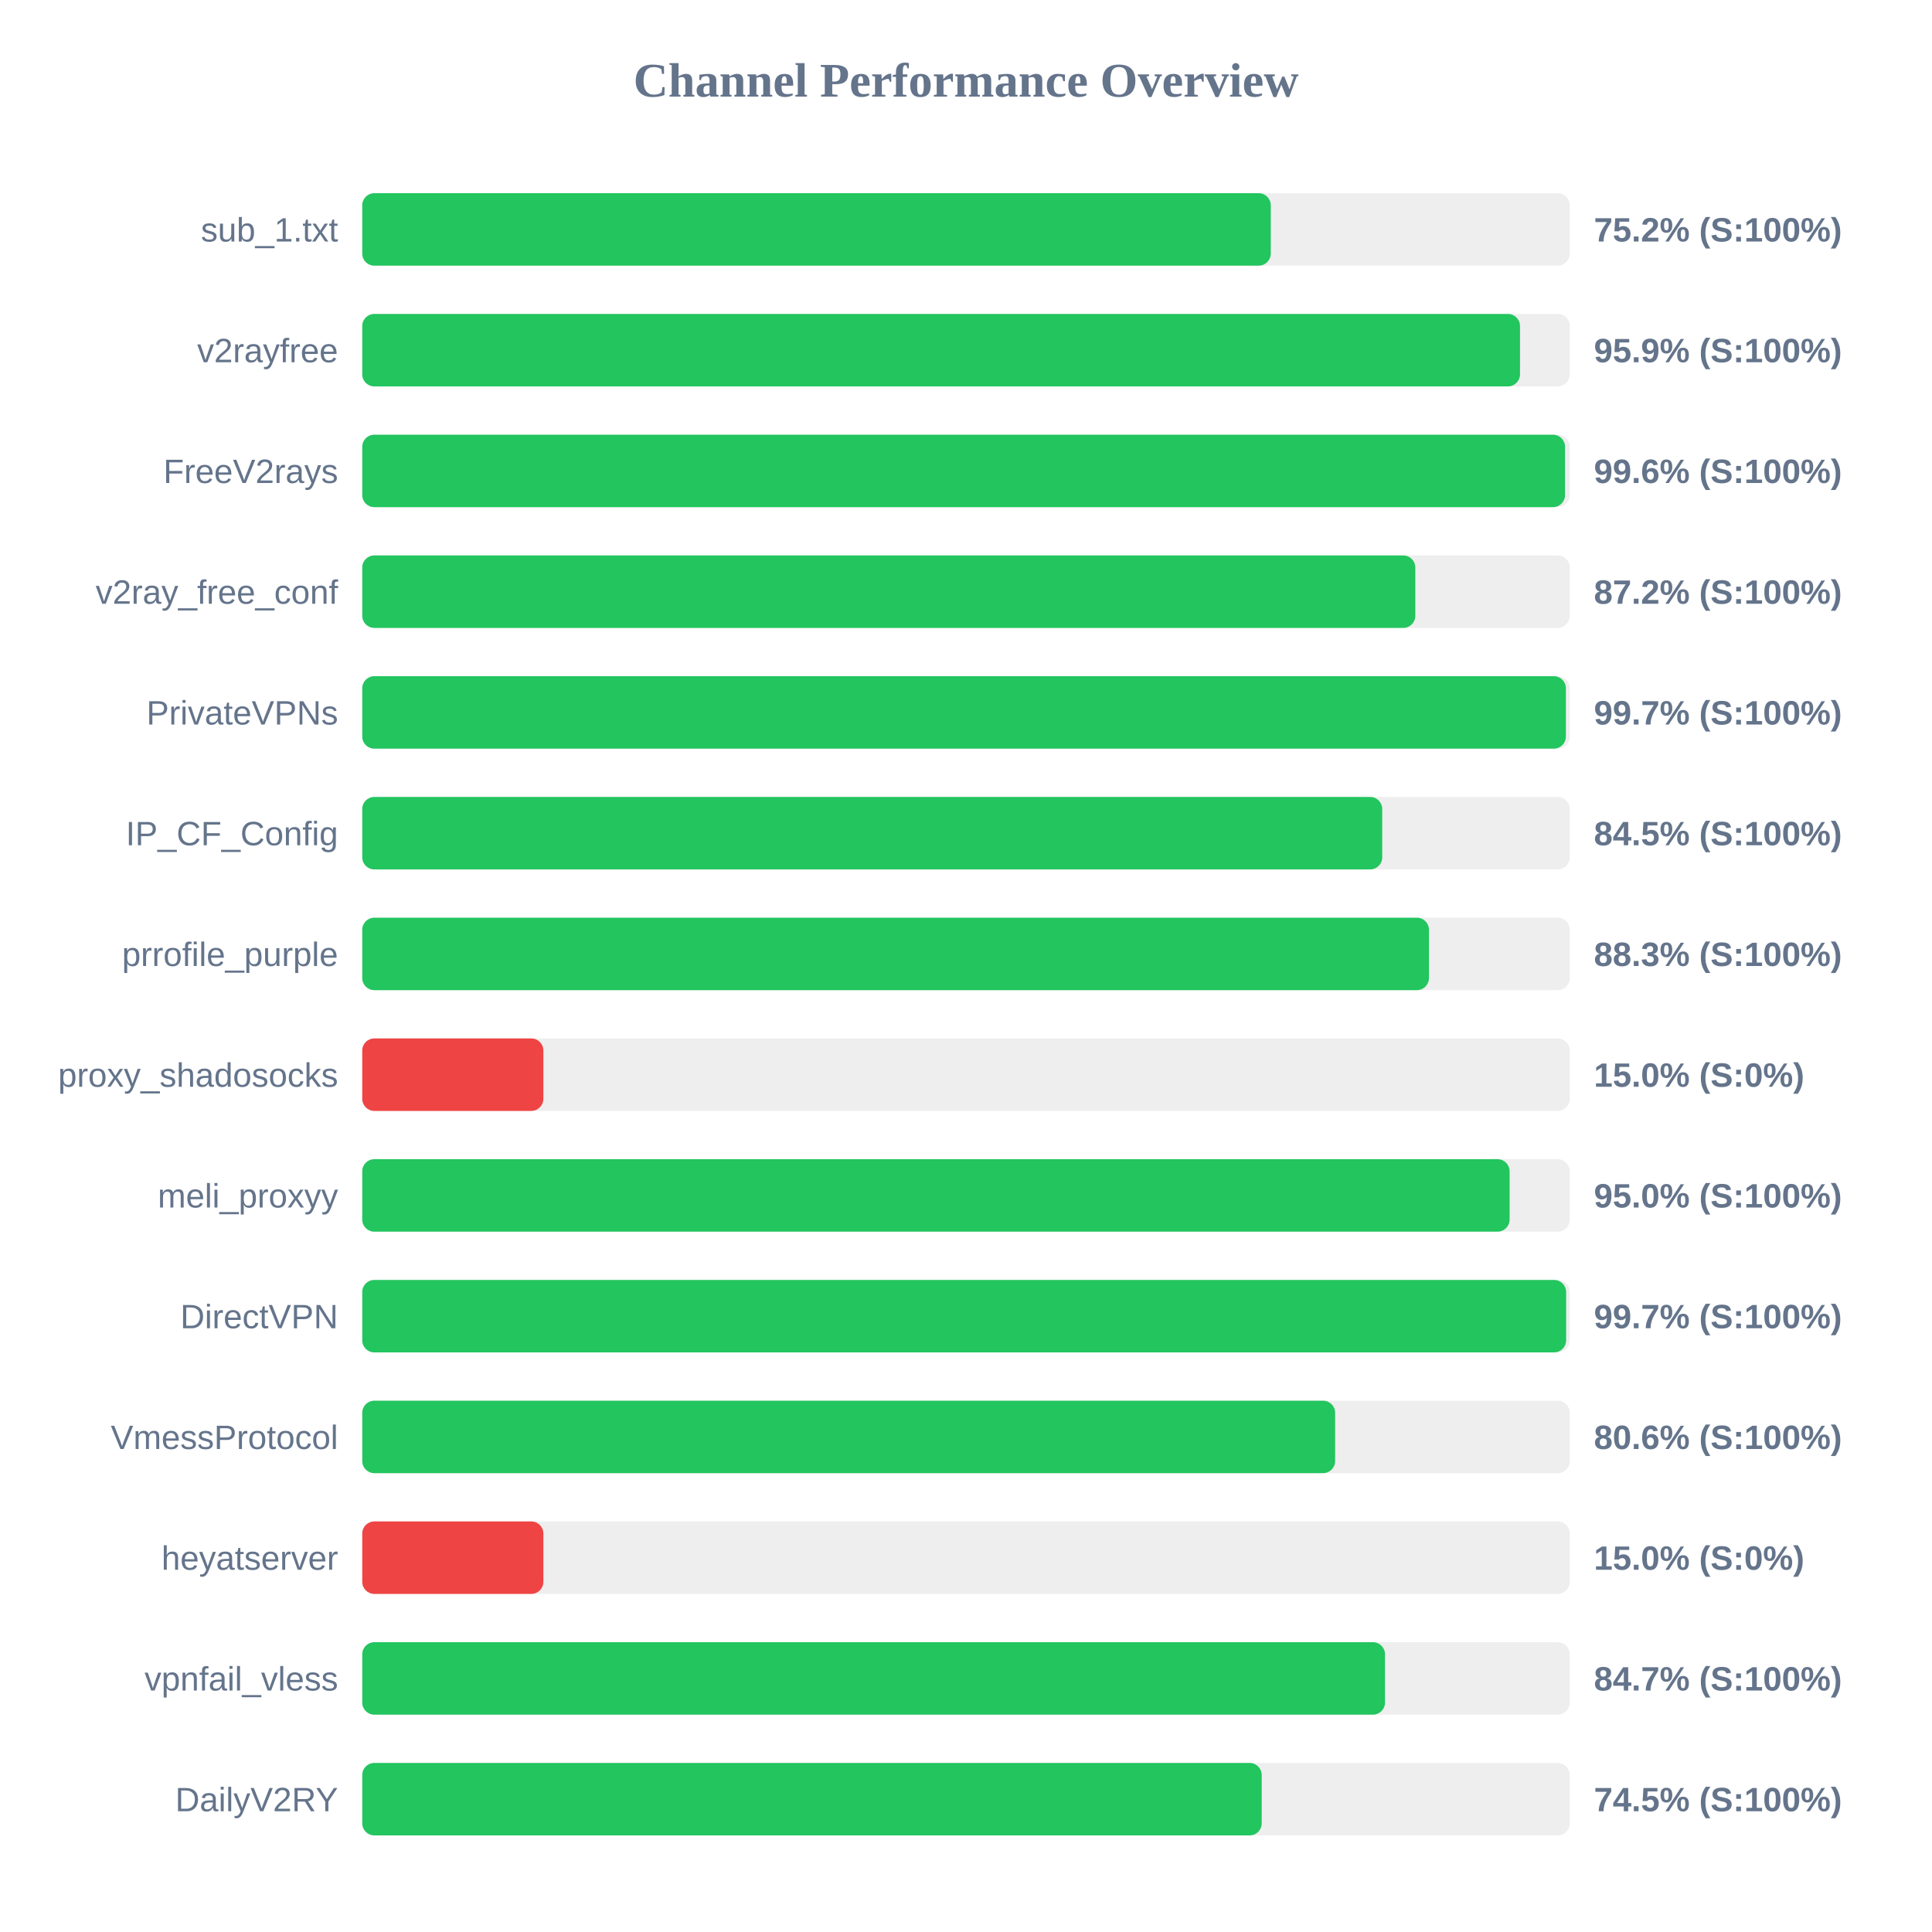
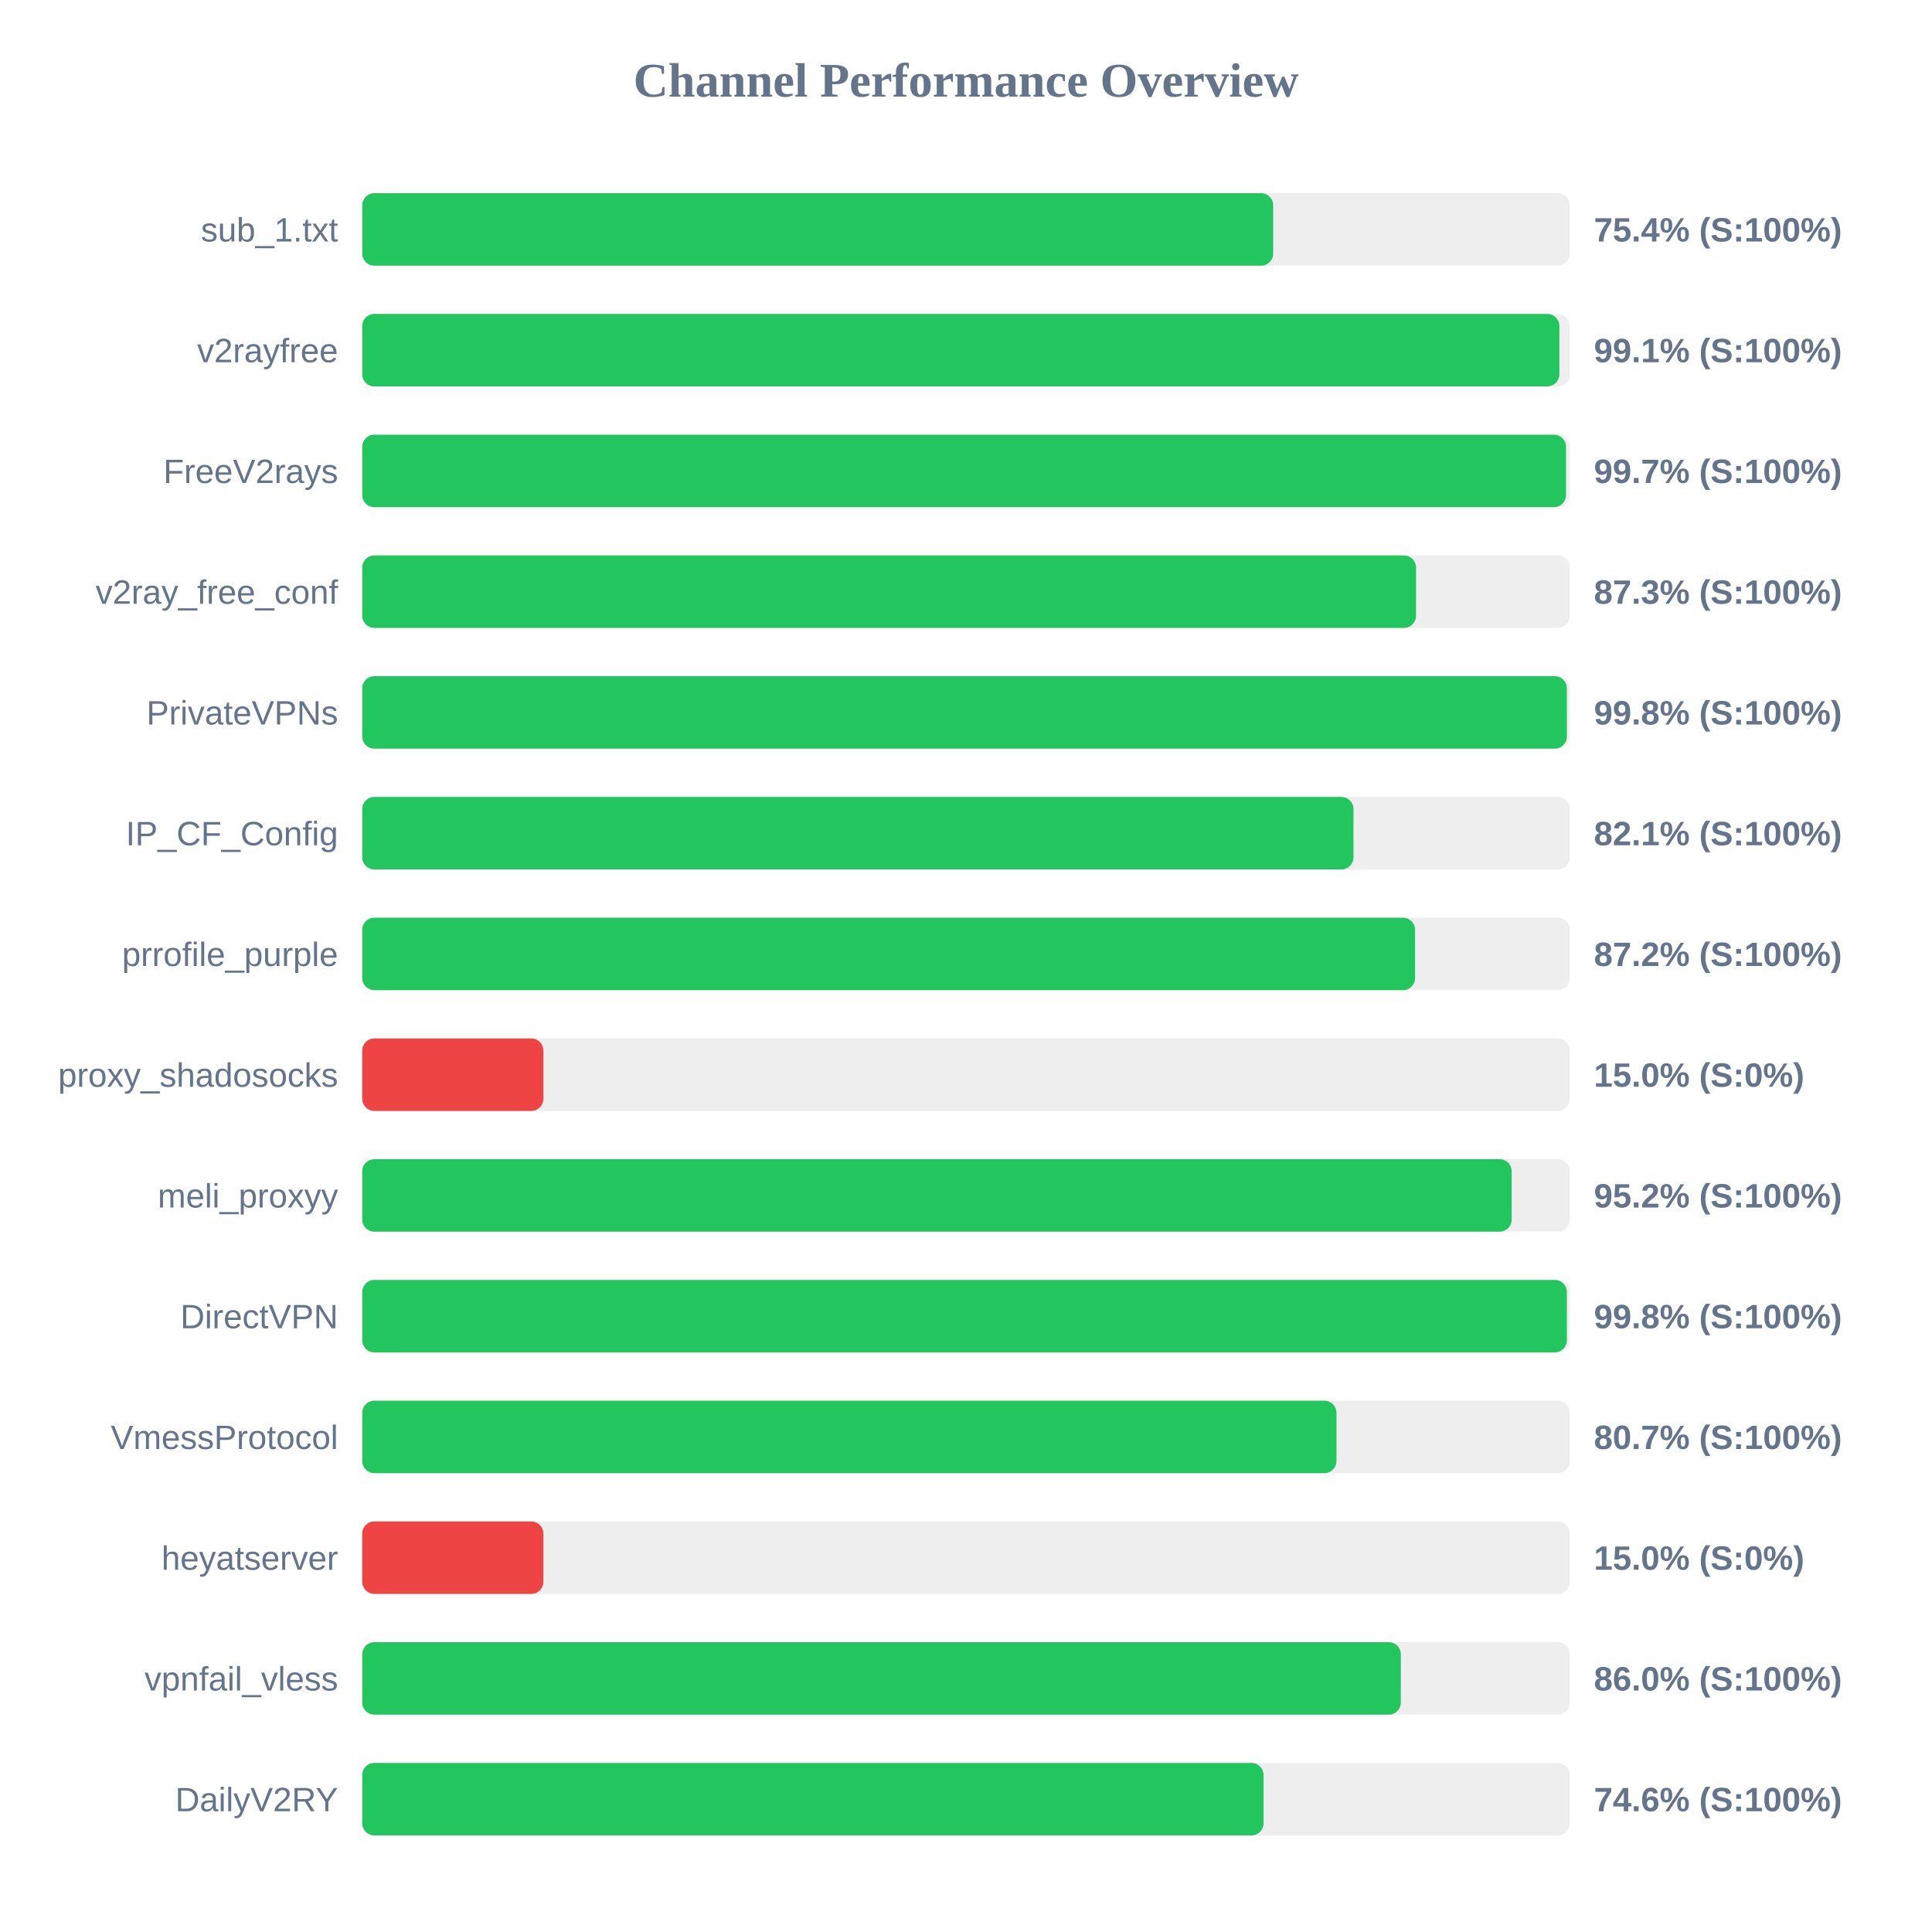
<svg xmlns="http://www.w3.org/2000/svg" width="800" height="800" version="1.1">
  <style>
        .row { font: 14px Arial; fill: #64748b; }
        .score { font: bold 14px Arial; fill: #64748b; }
    </style>
  <text x="400" y="40" text-anchor="middle" font-size="20px" font-weight="bold" fill="#64748b">Channel Performance Overview</text>
  <rect x="150" y="80" width="500" height="30" fill="#eee" rx="5" />
-   <rect x="150" y="80" width="376.2" height="30" fill="#22c55e" rx="5" />
+   <rect x="150" y="80" width="377.2" height="30" fill="#22c55e" rx="5" />
  <text x="140" y="100" text-anchor="end" class="row">sub_1.txt</text>
-   <text x="660" y="100" text-anchor="start" class="score">75.2% (S:100%)</text>
+   <text x="660" y="100" text-anchor="start" class="score">75.4% (S:100%)</text>
  <rect x="150" y="130" width="500" height="30" fill="#eee" rx="5" />
-   <rect x="150" y="130" width="479.4" height="30" fill="#22c55e" rx="5" />
+   <rect x="150" y="130" width="495.7" height="30" fill="#22c55e" rx="5" />
  <text x="140" y="150" text-anchor="end" class="row">v2rayfree</text>
-   <text x="660" y="150" text-anchor="start" class="score">95.9% (S:100%)</text>
+   <text x="660" y="150" text-anchor="start" class="score">99.1% (S:100%)</text>
  <rect x="150" y="180" width="500" height="30" fill="#eee" rx="5" />
-   <rect x="150" y="180" width="498.05" height="30" fill="#22c55e" rx="5" />
+   <rect x="150" y="180" width="498.45" height="30" fill="#22c55e" rx="5" />
  <text x="140" y="200" text-anchor="end" class="row">FreeV2rays</text>
-   <text x="660" y="200" text-anchor="start" class="score">99.6% (S:100%)</text>
+   <text x="660" y="200" text-anchor="start" class="score">99.7% (S:100%)</text>
  <rect x="150" y="230" width="500" height="30" fill="#eee" rx="5" />
-   <rect x="150" y="230" width="436.05" height="30" fill="#22c55e" rx="5" />
+   <rect x="150" y="230" width="436.35" height="30" fill="#22c55e" rx="5" />
  <text x="140" y="250" text-anchor="end" class="row">v2ray_free_conf</text>
-   <text x="660" y="250" text-anchor="start" class="score">87.2% (S:100%)</text>
+   <text x="660" y="250" text-anchor="start" class="score">87.3% (S:100%)</text>
  <rect x="150" y="280" width="500" height="30" fill="#eee" rx="5" />
-   <rect x="150" y="280" width="498.4" height="30" fill="#22c55e" rx="5" />
+   <rect x="150" y="280" width="498.8" height="30" fill="#22c55e" rx="5" />
  <text x="140" y="300" text-anchor="end" class="row">PrivateVPNs</text>
-   <text x="660" y="300" text-anchor="start" class="score">99.7% (S:100%)</text>
+   <text x="660" y="300" text-anchor="start" class="score">99.8% (S:100%)</text>
  <rect x="150" y="330" width="500" height="30" fill="#eee" rx="5" />
-   <rect x="150" y="330" width="422.35" height="30" fill="#22c55e" rx="5" />
+   <rect x="150" y="330" width="410.45" height="30" fill="#22c55e" rx="5" />
  <text x="140" y="350" text-anchor="end" class="row">IP_CF_Config</text>
-   <text x="660" y="350" text-anchor="start" class="score">84.5% (S:100%)</text>
+   <text x="660" y="350" text-anchor="start" class="score">82.1% (S:100%)</text>
  <rect x="150" y="380" width="500" height="30" fill="#eee" rx="5" />
-   <rect x="150" y="380" width="441.7" height="30" fill="#22c55e" rx="5" />
+   <rect x="150" y="380" width="435.95" height="30" fill="#22c55e" rx="5" />
  <text x="140" y="400" text-anchor="end" class="row">prrofile_purple</text>
-   <text x="660" y="400" text-anchor="start" class="score">88.3% (S:100%)</text>
+   <text x="660" y="400" text-anchor="start" class="score">87.2% (S:100%)</text>
  <rect x="150" y="430" width="500" height="30" fill="#eee" rx="5" />
  <rect x="150" y="430" width="75.0" height="30" fill="#ef4444" rx="5" />
  <text x="140" y="450" text-anchor="end" class="row">proxy_shadosocks</text>
  <text x="660" y="450" text-anchor="start" class="score">15.0% (S:0%)</text>
  <rect x="150" y="480" width="500" height="30" fill="#eee" rx="5" />
-   <rect x="150" y="480" width="475.1" height="30" fill="#22c55e" rx="5" />
+   <rect x="150" y="480" width="475.95" height="30" fill="#22c55e" rx="5" />
  <text x="140" y="500" text-anchor="end" class="row">meli_proxyy</text>
-   <text x="660" y="500" text-anchor="start" class="score">95.0% (S:100%)</text>
+   <text x="660" y="500" text-anchor="start" class="score">95.2% (S:100%)</text>
  <rect x="150" y="530" width="500" height="30" fill="#eee" rx="5" />
-   <rect x="150" y="530" width="498.5" height="30" fill="#22c55e" rx="5" />
+   <rect x="150" y="530" width="498.8" height="30" fill="#22c55e" rx="5" />
  <text x="140" y="550" text-anchor="end" class="row">DirectVPN</text>
-   <text x="660" y="550" text-anchor="start" class="score">99.7% (S:100%)</text>
+   <text x="660" y="550" text-anchor="start" class="score">99.8% (S:100%)</text>
  <rect x="150" y="580" width="500" height="30" fill="#eee" rx="5" />
-   <rect x="150" y="580" width="402.85" height="30" fill="#22c55e" rx="5" />
+   <rect x="150" y="580" width="403.4" height="30" fill="#22c55e" rx="5" />
  <text x="140" y="600" text-anchor="end" class="row">VmessProtocol</text>
-   <text x="660" y="600" text-anchor="start" class="score">80.6% (S:100%)</text>
+   <text x="660" y="600" text-anchor="start" class="score">80.7% (S:100%)</text>
  <rect x="150" y="630" width="500" height="30" fill="#eee" rx="5" />
  <rect x="150" y="630" width="75.0" height="30" fill="#ef4444" rx="5" />
  <text x="140" y="650" text-anchor="end" class="row">heyatserver</text>
  <text x="660" y="650" text-anchor="start" class="score">15.0% (S:0%)</text>
  <rect x="150" y="680" width="500" height="30" fill="#eee" rx="5" />
-   <rect x="150" y="680" width="423.5" height="30" fill="#22c55e" rx="5" />
+   <rect x="150" y="680" width="430.05" height="30" fill="#22c55e" rx="5" />
  <text x="140" y="700" text-anchor="end" class="row">vpnfail_vless</text>
-   <text x="660" y="700" text-anchor="start" class="score">84.7% (S:100%)</text>
+   <text x="660" y="700" text-anchor="start" class="score">86.0% (S:100%)</text>
  <rect x="150" y="730" width="500" height="30" fill="#eee" rx="5" />
-   <rect x="150" y="730" width="372.45" height="30" fill="#22c55e" rx="5" />
+   <rect x="150" y="730" width="373.2" height="30" fill="#22c55e" rx="5" />
  <text x="140" y="750" text-anchor="end" class="row">DailyV2RY</text>
-   <text x="660" y="750" text-anchor="start" class="score">74.5% (S:100%)</text>
+   <text x="660" y="750" text-anchor="start" class="score">74.6% (S:100%)</text>
</svg>
